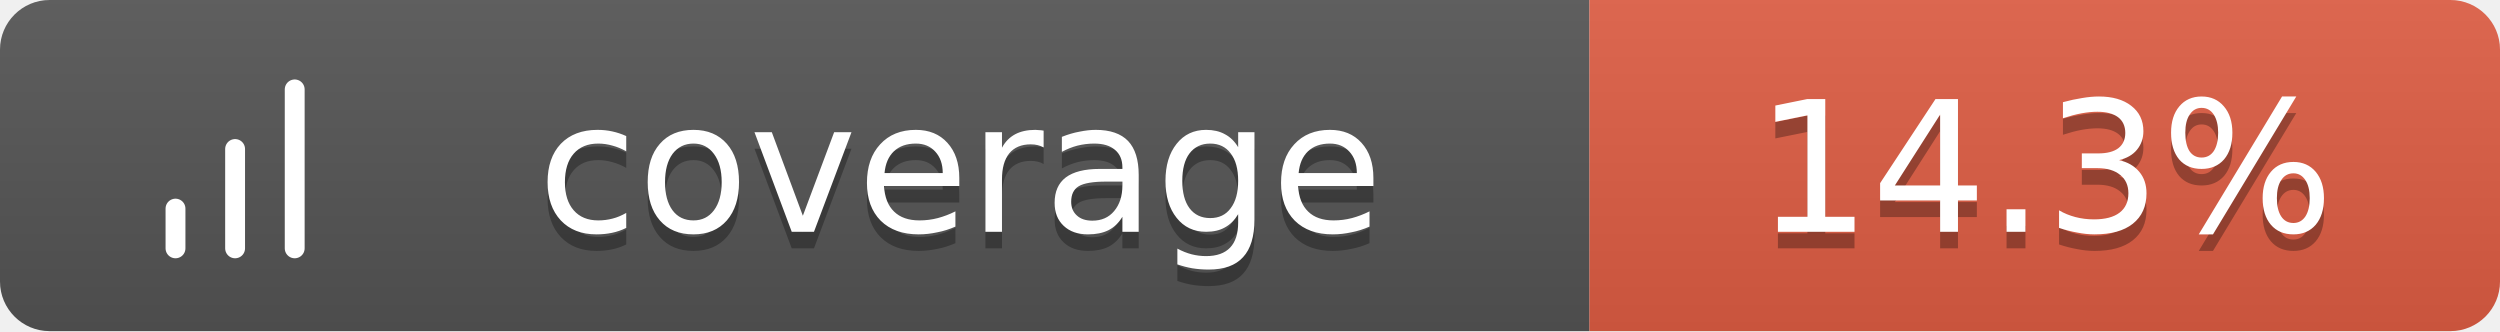
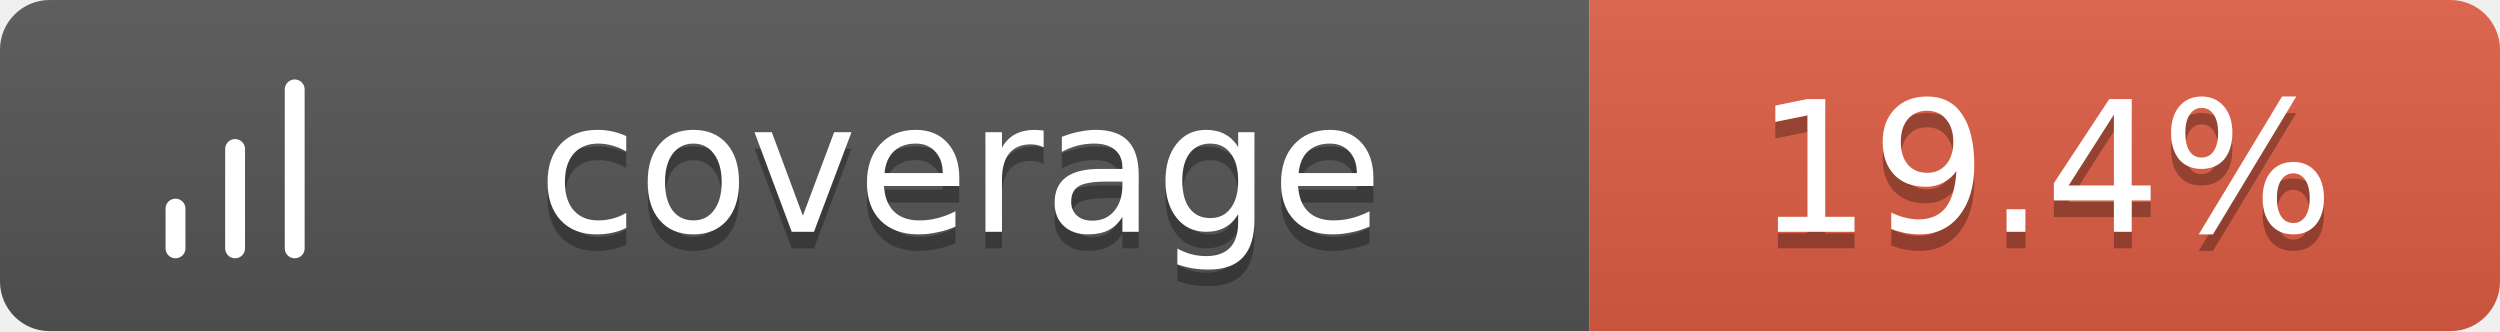
<svg xmlns="http://www.w3.org/2000/svg" width="151" height="20">
  <linearGradient id="b" x2="0" y2="100%">
    <stop offset="0" stop-color="#bbb" stop-opacity=".1" />
    <stop offset="1" stop-opacity=".1" />
  </linearGradient>
  <clipPath id="a">
    <rect width="151" height="20" rx="3" fill="#fff" />
  </clipPath>
  <g clip-path="url(#a)">
    <path fill="#555" d="M0 0h96v20H0z" />
    <path fill="#e05d44" d="M96 0h55v20H96z" />
    <path fill="url(#b)" d="M0 0h151v20H0z" />
  </g>
  <g fill="#fff" text-anchor="middle" font-family="Verdana,Geneva,DejaVu Sans,sans-serif" text-rendering="geometricPrecision" font-size="11">
    <g transform="translate(7, 3) scale(0.6)">
      <path d="M12 20V10M18 20V4M6 20v-4" stroke="#fff" stroke-width="2" stroke-linecap="round" stroke-linejoin="round" fill="none" />
    </g>
    <text x="58.0" y="15" fill="#010101" fill-opacity=".3">coverage</text>
    <text x="58.0" y="14">coverage</text>
-     <text x="123.5" y="15" fill="#010101" fill-opacity=".3">14.3%</text>
-     <text x="123.5" y="14">14.3%</text>
+     <text x="123.5" y="15" fill="#010101" fill-opacity=".3">19.4%</text>
+     <text x="123.5" y="14">19.4%</text>
  </g>
</svg>
